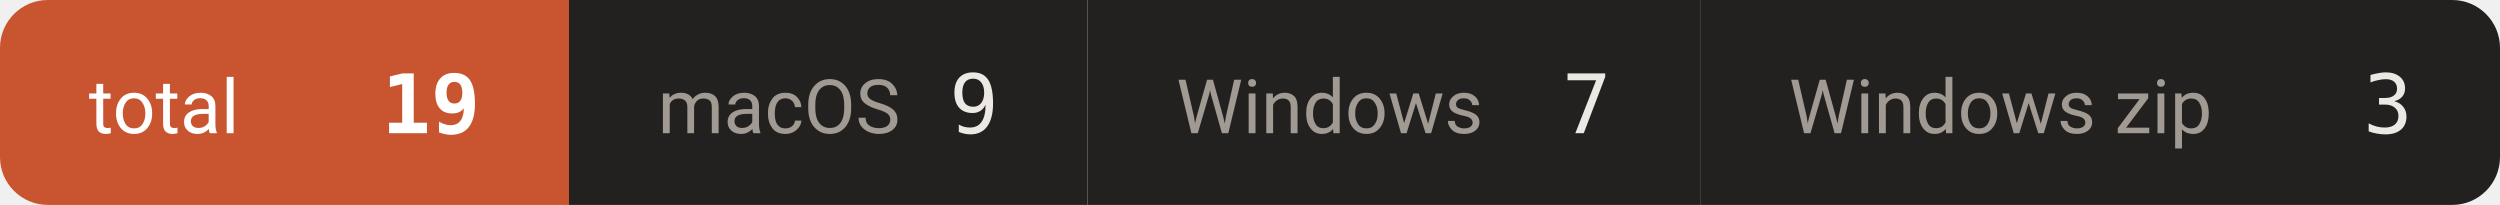
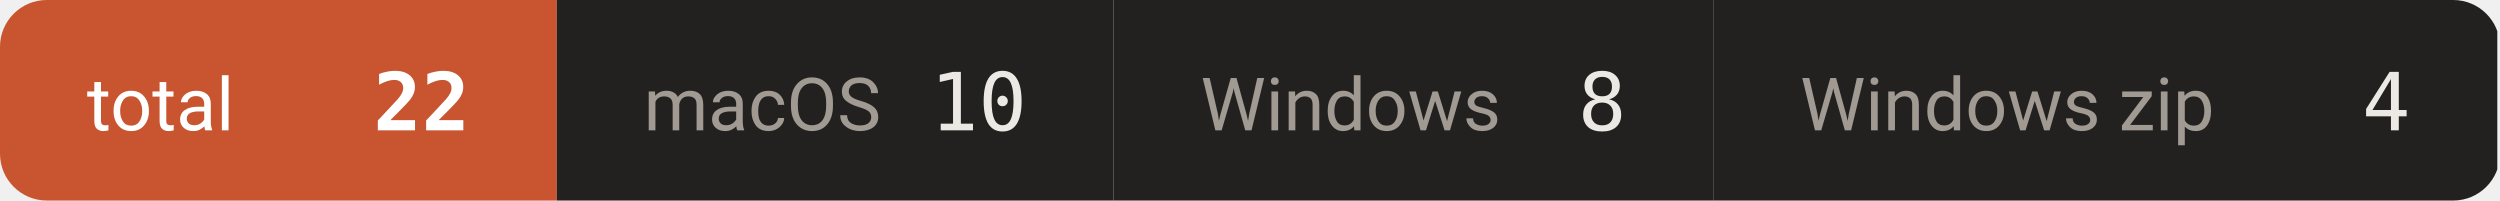
- <svg xmlns="http://www.w3.org/2000/svg" width="366" height="30" viewBox="0 0 366 30" role="img" aria-label="downloads 19">
+ <svg xmlns="http://www.w3.org/2000/svg" width="374" height="30" viewBox="0 0 374 30" role="img" aria-label="downloads 22">
  <defs>
    <clipPath id="c">
-       <rect width="366" height="30" rx="7" />
+       <rect width="374" height="30" rx="7" />
    </clipPath>
  </defs>
  <g clip-path="url(#c)">
    <rect x="0.0" y="0" width="83.3" height="30" fill="#c8552f" />
    <text x="13.0" y="19.5" font-size="11" fill="#ffffff" font-family="-apple-system,BlinkMacSystemFont,'Segoe UI',Roboto,'Helvetica Neue',Arial,'Noto Sans Thai',sans-serif">total</text>
-     <text x="70.3" y="19.5" font-size="12" font-weight="600" fill="#ffffff" text-anchor="end" font-family="ui-monospace,SFMono-Regular,'SF Mono',Menlo,Consolas,monospace">19</text>
-     <rect x="83.3" y="0" width="75.9" height="30" fill="#232120" />
+     <text x="70.3" y="19.5" font-size="12" font-weight="600" fill="#ffffff" text-anchor="end" font-family="ui-monospace,SFMono-Regular,'SF Mono',Menlo,Consolas,monospace">22</text>
+     <rect x="83.3" y="0" width="83.3" height="30" fill="#232120" />
    <text x="96.3" y="19.5" font-size="11" fill="#a09a93" font-family="-apple-system,BlinkMacSystemFont,'Segoe UI',Roboto,'Helvetica Neue',Arial,'Noto Sans Thai',sans-serif">macOS</text>
-     <text x="146.2" y="19.5" font-size="12" font-weight="500" fill="#ece9e5" text-anchor="end" font-family="ui-monospace,SFMono-Regular,'SF Mono',Menlo,Consolas,monospace">9</text>
-     <rect x="159.2" y="0" width="89.7" height="30" fill="#232120" />
-     <text x="172.2" y="19.5" font-size="11" fill="#a09a93" font-family="-apple-system,BlinkMacSystemFont,'Segoe UI',Roboto,'Helvetica Neue',Arial,'Noto Sans Thai',sans-serif">Windows</text>
-     <text x="235.9" y="19.5" font-size="12" font-weight="500" fill="#ece9e5" text-anchor="end" font-family="ui-monospace,SFMono-Regular,'SF Mono',Menlo,Consolas,monospace">7</text>
-     <rect x="248.9" y="0" width="117.3" height="30" fill="#232120" />
-     <text x="261.9" y="19.5" font-size="11" fill="#a09a93" font-family="-apple-system,BlinkMacSystemFont,'Segoe UI',Roboto,'Helvetica Neue',Arial,'Noto Sans Thai',sans-serif">Windows zip</text>
-     <text x="353.2" y="19.5" font-size="12" font-weight="500" fill="#ece9e5" text-anchor="end" font-family="ui-monospace,SFMono-Regular,'SF Mono',Menlo,Consolas,monospace">3</text>
+     <text x="153.6" y="19.5" font-size="12" font-weight="500" fill="#ece9e5" text-anchor="end" font-family="ui-monospace,SFMono-Regular,'SF Mono',Menlo,Consolas,monospace">10</text>
+     <rect x="166.6" y="0" width="89.7" height="30" fill="#232120" />
+     <text x="179.6" y="19.5" font-size="11" fill="#a09a93" font-family="-apple-system,BlinkMacSystemFont,'Segoe UI',Roboto,'Helvetica Neue',Arial,'Noto Sans Thai',sans-serif">Windows</text>
+     <text x="243.3" y="19.5" font-size="12" font-weight="500" fill="#ece9e5" text-anchor="end" font-family="ui-monospace,SFMono-Regular,'SF Mono',Menlo,Consolas,monospace">8</text>
+     <rect x="256.3" y="0" width="117.3" height="30" fill="#232120" />
+     <text x="269.3" y="19.5" font-size="11" fill="#a09a93" font-family="-apple-system,BlinkMacSystemFont,'Segoe UI',Roboto,'Helvetica Neue',Arial,'Noto Sans Thai',sans-serif">Windows zip</text>
+     <text x="360.6" y="19.5" font-size="12" font-weight="500" fill="#ece9e5" text-anchor="end" font-family="ui-monospace,SFMono-Regular,'SF Mono',Menlo,Consolas,monospace">4</text>
  </g>
</svg>
